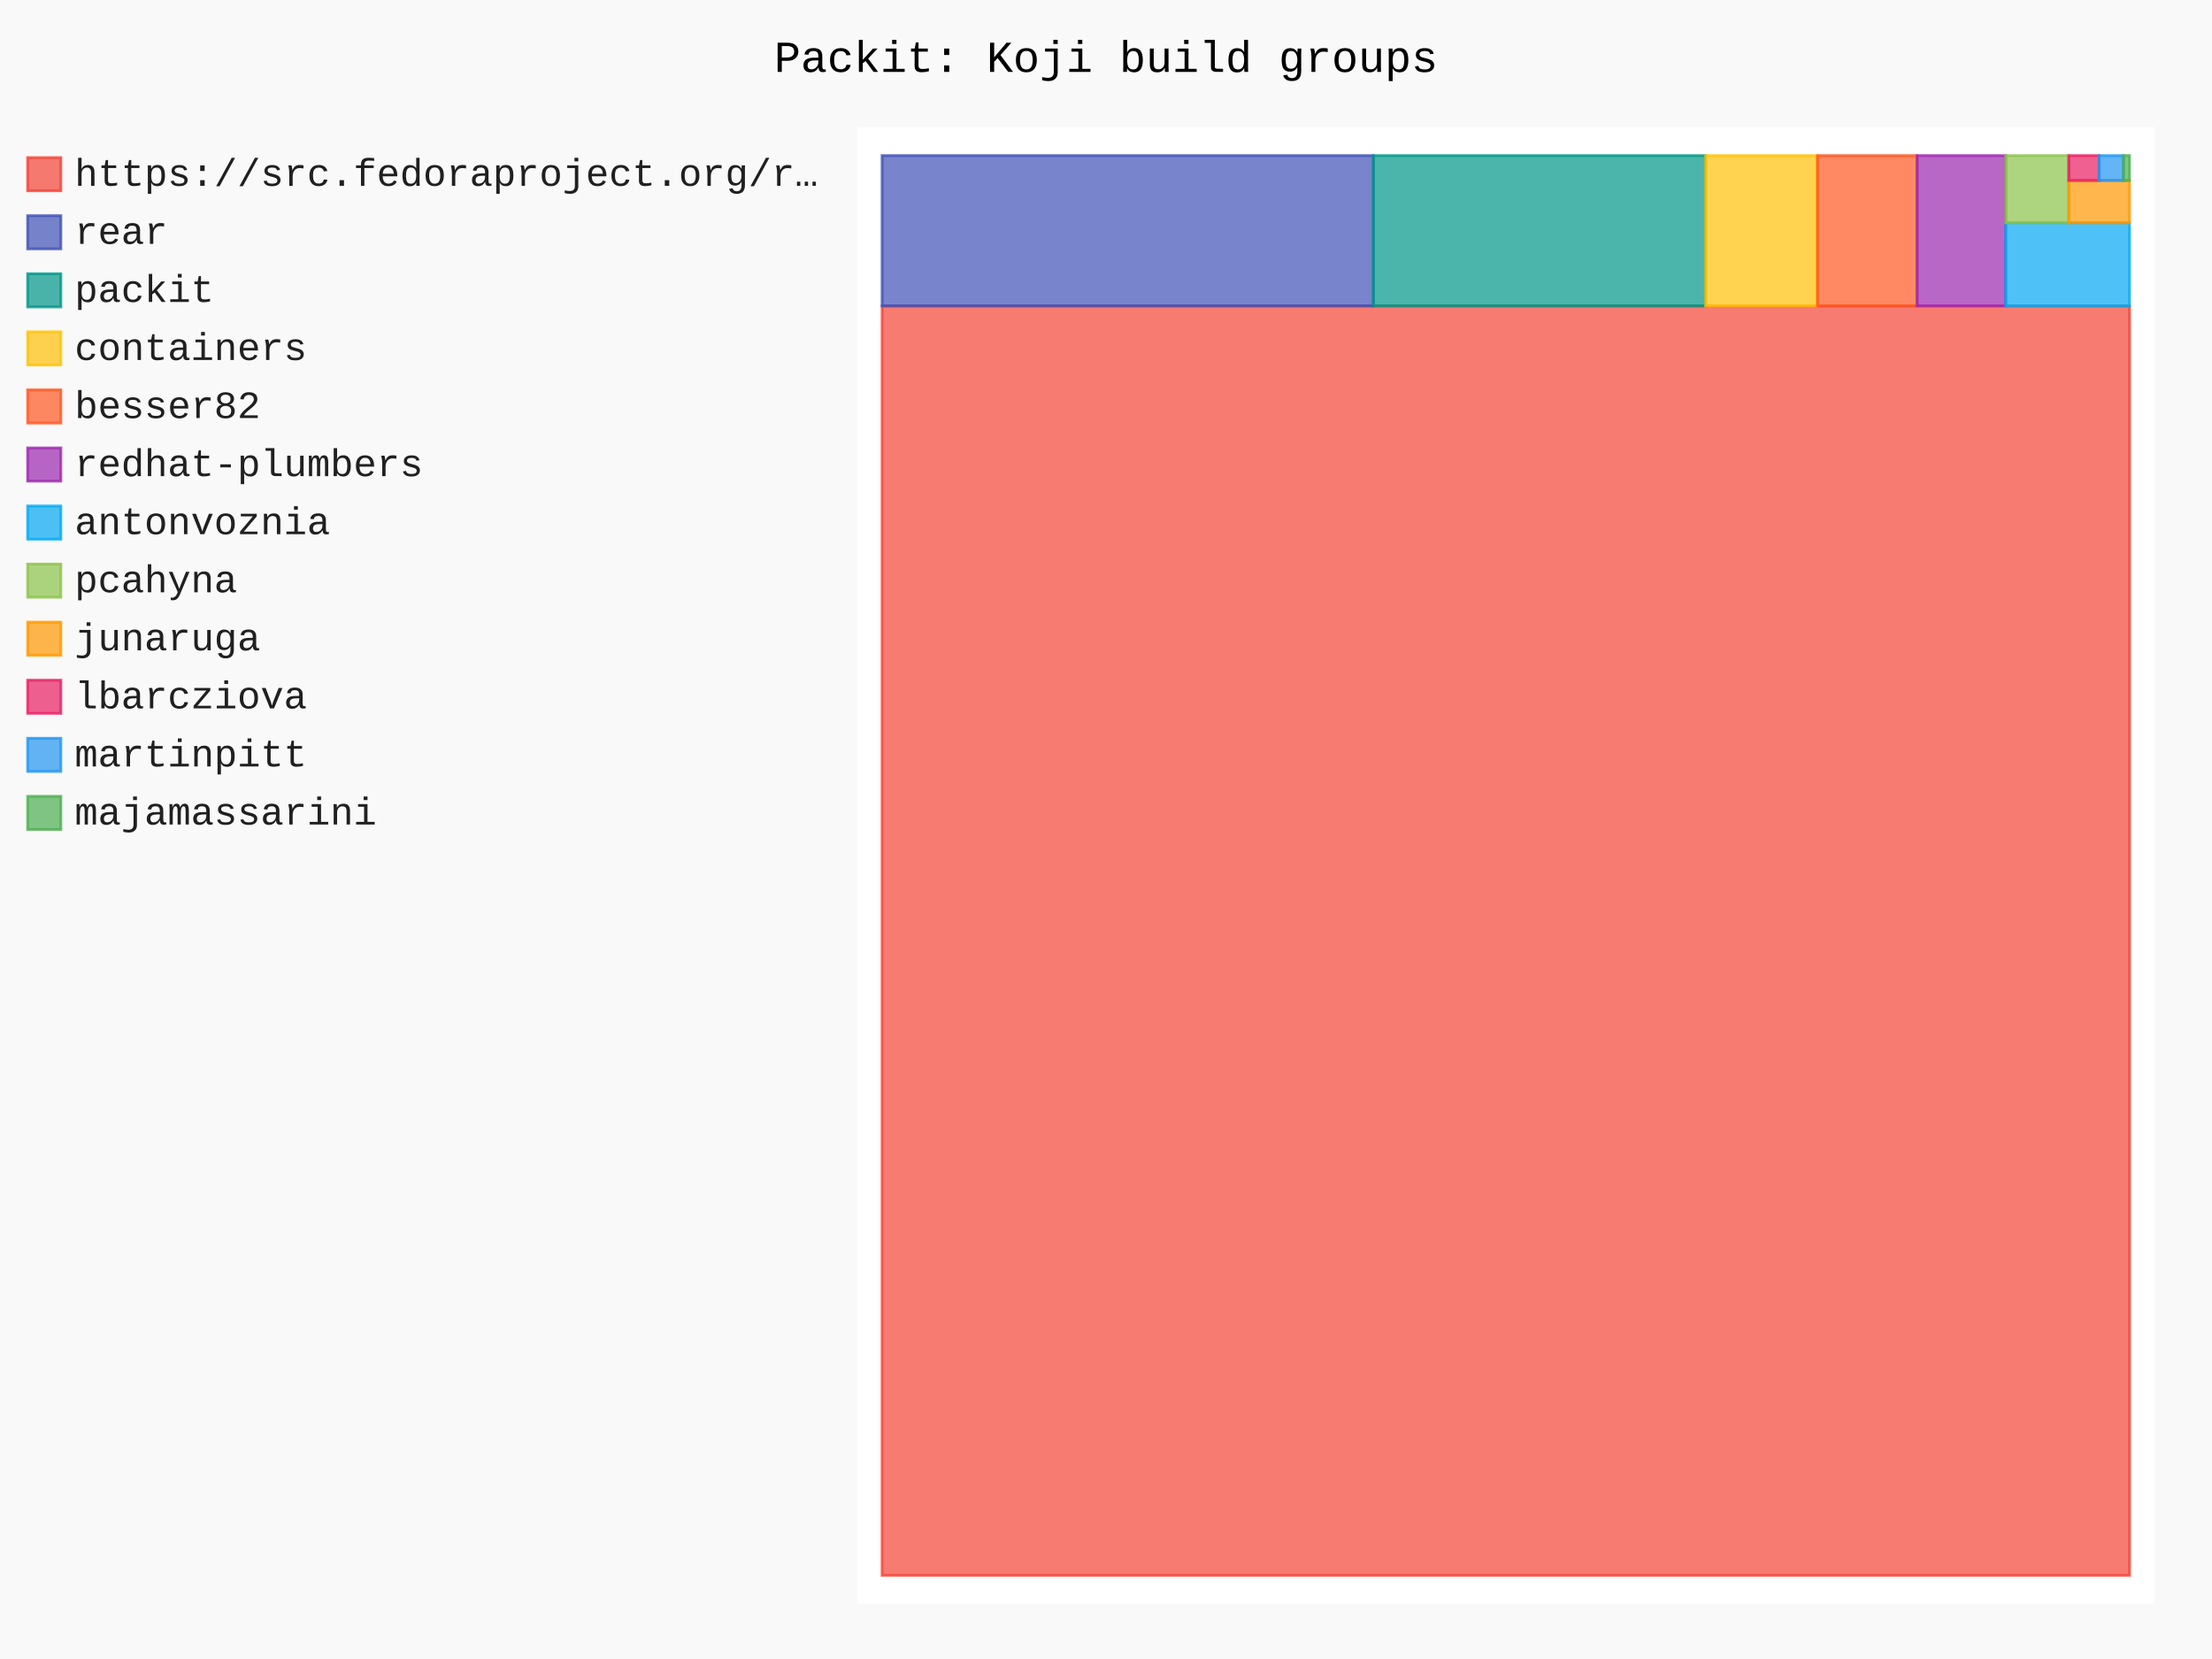
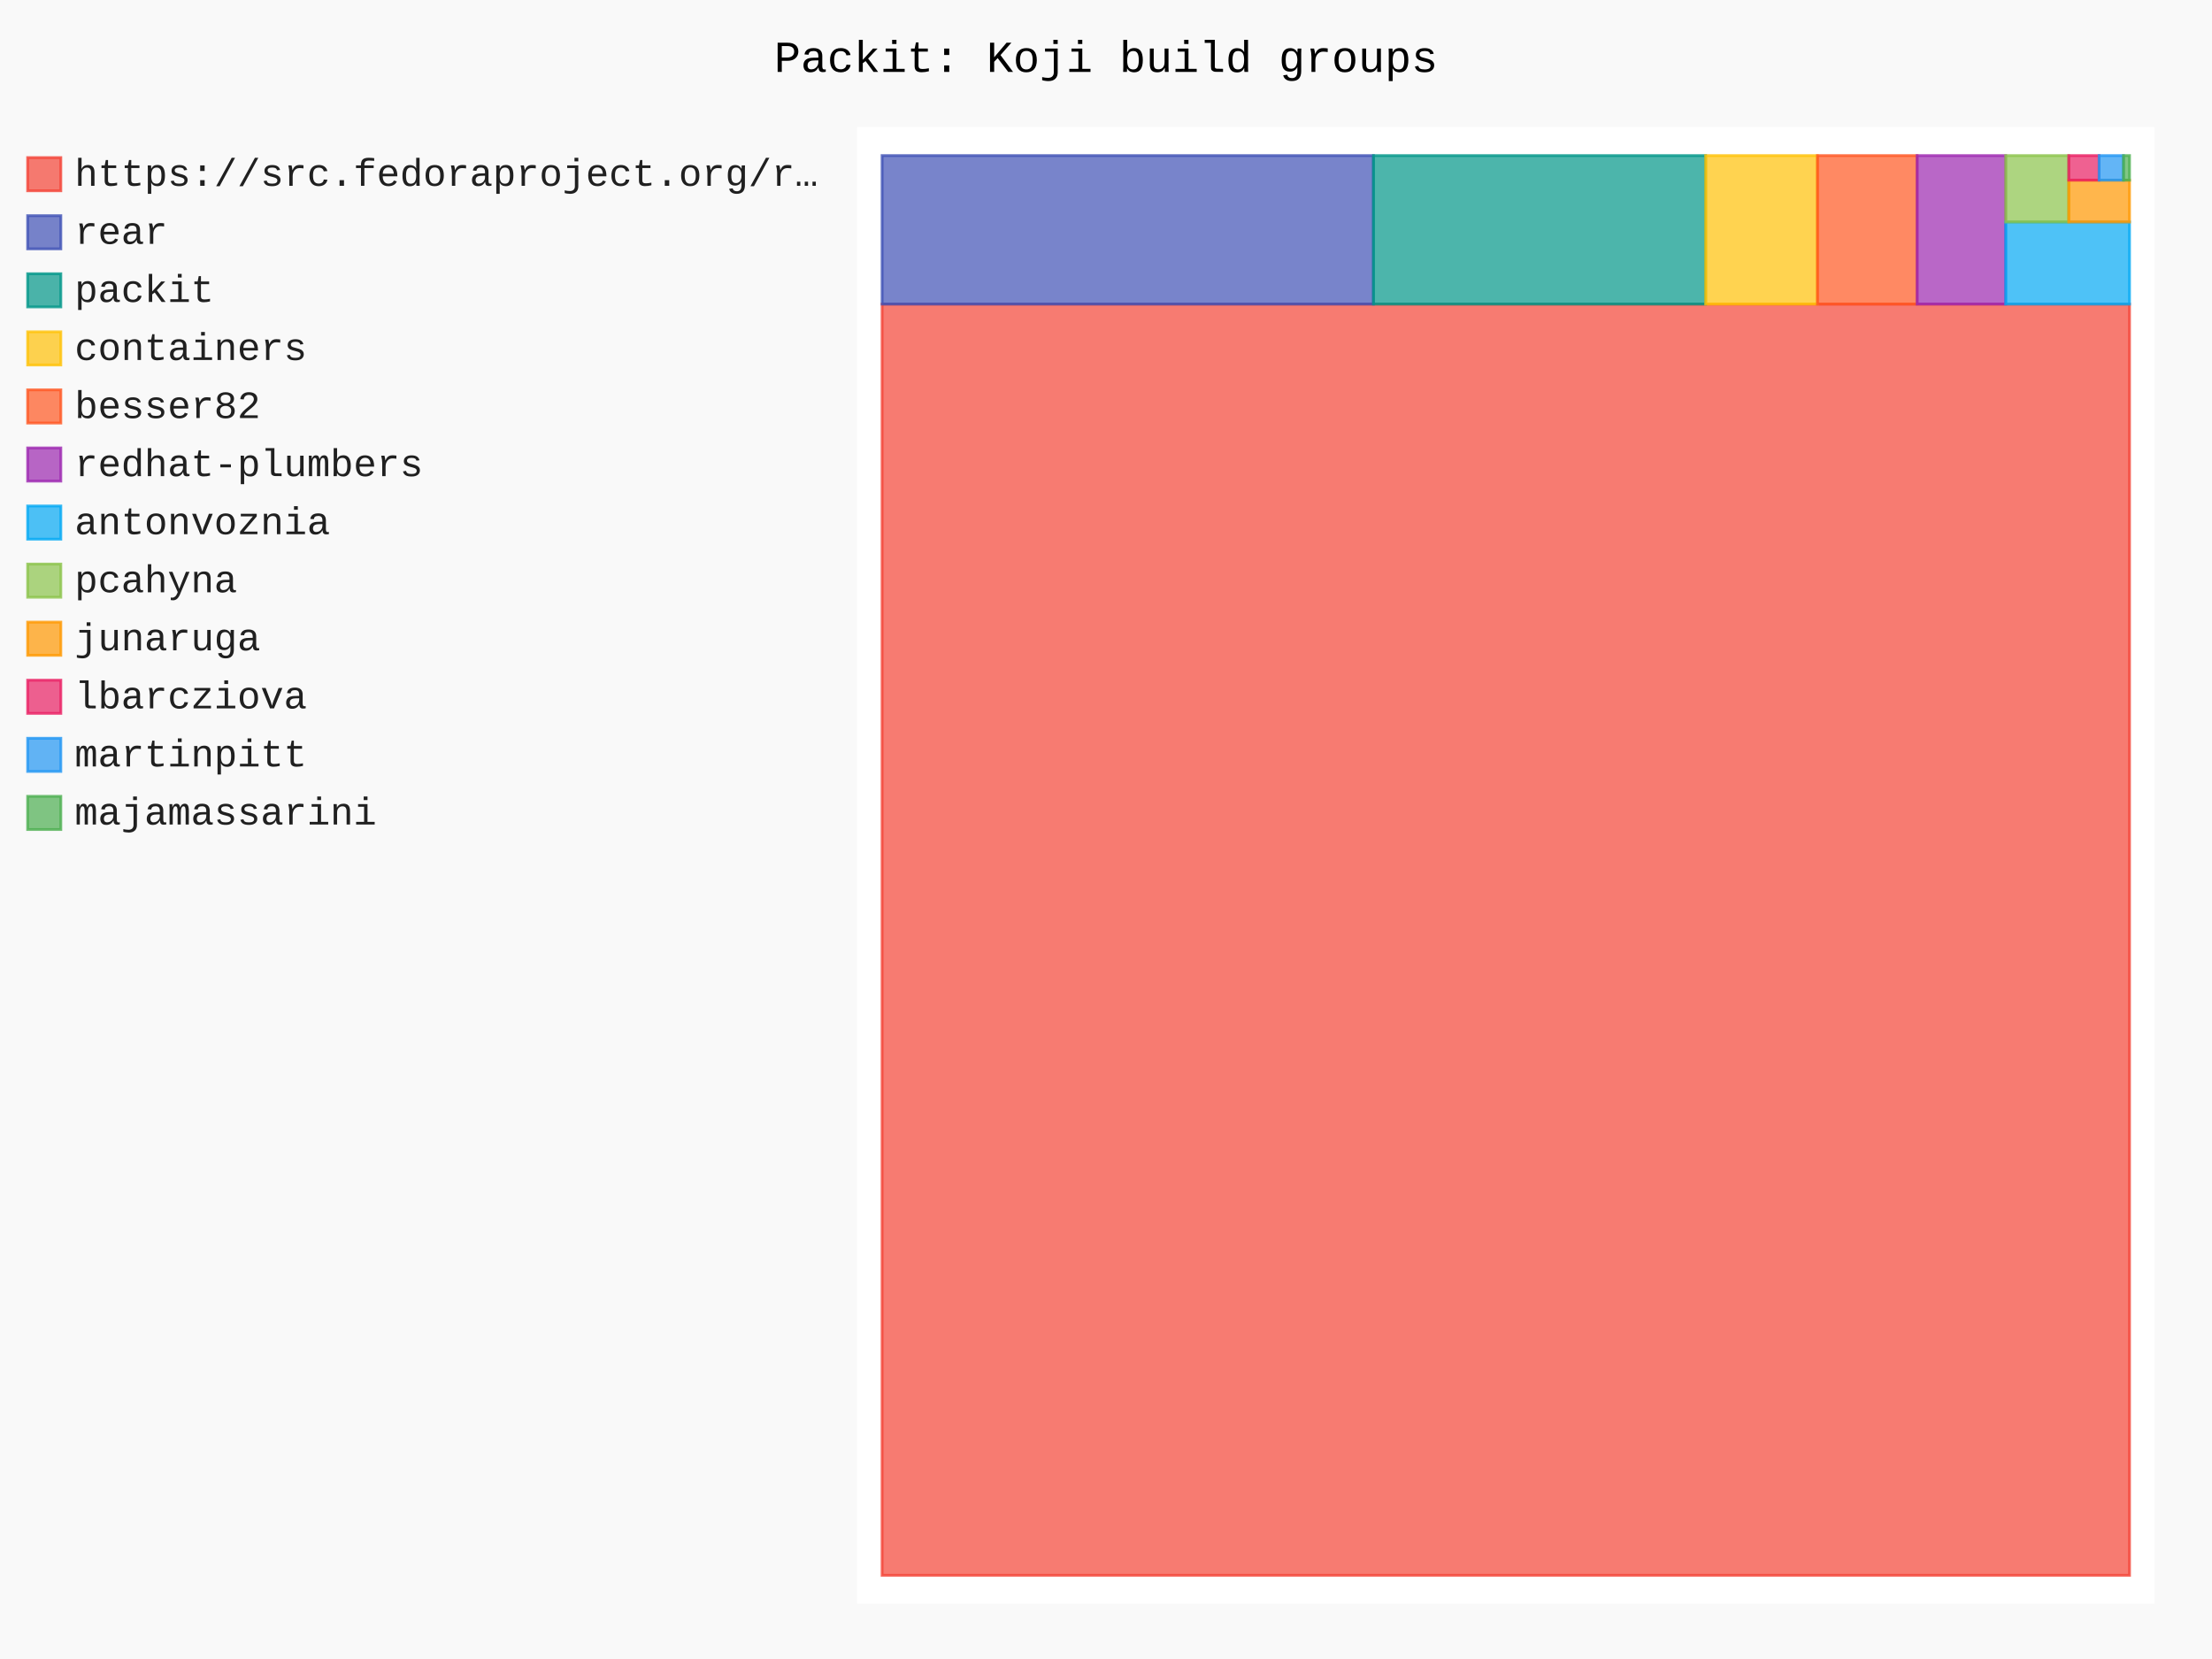
- <svg xmlns="http://www.w3.org/2000/svg" id="chart-2436d296-7800-40e6-a752-cf81193bd3b6" class="pygal-chart" viewBox="0 0 800 600">
+ <svg xmlns="http://www.w3.org/2000/svg" id="chart-e6bb200d-4d26-4505-abdc-ceafdf0d3c28" class="pygal-chart" viewBox="0 0 800 600">
  <defs>
-     <style type="text/css">#chart-2436d296-7800-40e6-a752-cf81193bd3b6{-webkit-user-select:none;-webkit-font-smoothing:antialiased;font-family:Consolas,"Liberation Mono",Menlo,Courier,monospace}#chart-2436d296-7800-40e6-a752-cf81193bd3b6 .title{font-family:Consolas,"Liberation Mono",Menlo,Courier,monospace;font-size:16px}#chart-2436d296-7800-40e6-a752-cf81193bd3b6 .legends .legend text{font-family:Consolas,"Liberation Mono",Menlo,Courier,monospace;font-size:14px}#chart-2436d296-7800-40e6-a752-cf81193bd3b6 .axis text{font-family:Consolas,"Liberation Mono",Menlo,Courier,monospace;font-size:10px}#chart-2436d296-7800-40e6-a752-cf81193bd3b6 .axis text.major{font-family:Consolas,"Liberation Mono",Menlo,Courier,monospace;font-size:10px}#chart-2436d296-7800-40e6-a752-cf81193bd3b6 .text-overlay text.value{font-family:Consolas,"Liberation Mono",Menlo,Courier,monospace;font-size:16px}#chart-2436d296-7800-40e6-a752-cf81193bd3b6 .text-overlay text.label{font-family:Consolas,"Liberation Mono",Menlo,Courier,monospace;font-size:10px}#chart-2436d296-7800-40e6-a752-cf81193bd3b6 .tooltip{font-family:Consolas,"Liberation Mono",Menlo,Courier,monospace;font-size:14px}#chart-2436d296-7800-40e6-a752-cf81193bd3b6 text.no_data{font-family:Consolas,"Liberation Mono",Menlo,Courier,monospace;font-size:64px}
- #chart-2436d296-7800-40e6-a752-cf81193bd3b6{background-color:rgba(249,249,249,1)}#chart-2436d296-7800-40e6-a752-cf81193bd3b6 path,#chart-2436d296-7800-40e6-a752-cf81193bd3b6 line,#chart-2436d296-7800-40e6-a752-cf81193bd3b6 rect,#chart-2436d296-7800-40e6-a752-cf81193bd3b6 circle{-webkit-transition:150ms;-moz-transition:150ms;transition:150ms}#chart-2436d296-7800-40e6-a752-cf81193bd3b6 .graph &gt; .background{fill:rgba(249,249,249,1)}#chart-2436d296-7800-40e6-a752-cf81193bd3b6 .plot &gt; .background{fill:rgba(255,255,255,1)}#chart-2436d296-7800-40e6-a752-cf81193bd3b6 .graph{fill:rgba(0,0,0,.87)}#chart-2436d296-7800-40e6-a752-cf81193bd3b6 text.no_data{fill:rgba(0,0,0,1)}#chart-2436d296-7800-40e6-a752-cf81193bd3b6 .title{fill:rgba(0,0,0,1)}#chart-2436d296-7800-40e6-a752-cf81193bd3b6 .legends .legend text{fill:rgba(0,0,0,.87)}#chart-2436d296-7800-40e6-a752-cf81193bd3b6 .legends .legend:hover text{fill:rgba(0,0,0,1)}#chart-2436d296-7800-40e6-a752-cf81193bd3b6 .axis .line{stroke:rgba(0,0,0,1)}#chart-2436d296-7800-40e6-a752-cf81193bd3b6 .axis .guide.line{stroke:rgba(0,0,0,.54)}#chart-2436d296-7800-40e6-a752-cf81193bd3b6 .axis .major.line{stroke:rgba(0,0,0,.87)}#chart-2436d296-7800-40e6-a752-cf81193bd3b6 .axis text.major{fill:rgba(0,0,0,1)}#chart-2436d296-7800-40e6-a752-cf81193bd3b6 .axis.y .guides:hover .guide.line,#chart-2436d296-7800-40e6-a752-cf81193bd3b6 .line-graph .axis.x .guides:hover .guide.line,#chart-2436d296-7800-40e6-a752-cf81193bd3b6 .stackedline-graph .axis.x .guides:hover .guide.line,#chart-2436d296-7800-40e6-a752-cf81193bd3b6 .xy-graph .axis.x .guides:hover .guide.line{stroke:rgba(0,0,0,1)}#chart-2436d296-7800-40e6-a752-cf81193bd3b6 .axis .guides:hover text{fill:rgba(0,0,0,1)}#chart-2436d296-7800-40e6-a752-cf81193bd3b6 .reactive{fill-opacity:.7;stroke-opacity:.8;stroke-width:1}#chart-2436d296-7800-40e6-a752-cf81193bd3b6 .ci{stroke:rgba(0,0,0,.87)}#chart-2436d296-7800-40e6-a752-cf81193bd3b6 .reactive.active,#chart-2436d296-7800-40e6-a752-cf81193bd3b6 .active .reactive{fill-opacity:.8;stroke-opacity:.9;stroke-width:4}#chart-2436d296-7800-40e6-a752-cf81193bd3b6 .ci .reactive.active{stroke-width:1.5}#chart-2436d296-7800-40e6-a752-cf81193bd3b6 .series text{fill:rgba(0,0,0,1)}#chart-2436d296-7800-40e6-a752-cf81193bd3b6 .tooltip rect{fill:rgba(255,255,255,1);stroke:rgba(0,0,0,1);-webkit-transition:opacity 150ms;-moz-transition:opacity 150ms;transition:opacity 150ms}#chart-2436d296-7800-40e6-a752-cf81193bd3b6 .tooltip .label{fill:rgba(0,0,0,.87)}#chart-2436d296-7800-40e6-a752-cf81193bd3b6 .tooltip .label{fill:rgba(0,0,0,.87)}#chart-2436d296-7800-40e6-a752-cf81193bd3b6 .tooltip .legend{font-size:.8em;fill:rgba(0,0,0,.54)}#chart-2436d296-7800-40e6-a752-cf81193bd3b6 .tooltip .x_label{font-size:.6em;fill:rgba(0,0,0,1)}#chart-2436d296-7800-40e6-a752-cf81193bd3b6 .tooltip .xlink{font-size:.5em;text-decoration:underline}#chart-2436d296-7800-40e6-a752-cf81193bd3b6 .tooltip .value{font-size:1.5em}#chart-2436d296-7800-40e6-a752-cf81193bd3b6 .bound{font-size:.5em}#chart-2436d296-7800-40e6-a752-cf81193bd3b6 .max-value{font-size:.75em;fill:rgba(0,0,0,.54)}#chart-2436d296-7800-40e6-a752-cf81193bd3b6 .map-element{fill:rgba(255,255,255,1);stroke:rgba(0,0,0,.54) !important}#chart-2436d296-7800-40e6-a752-cf81193bd3b6 .map-element .reactive{fill-opacity:inherit;stroke-opacity:inherit}#chart-2436d296-7800-40e6-a752-cf81193bd3b6 .color-0,#chart-2436d296-7800-40e6-a752-cf81193bd3b6 .color-0 a:visited{stroke:#F44336;fill:#F44336}#chart-2436d296-7800-40e6-a752-cf81193bd3b6 .color-1,#chart-2436d296-7800-40e6-a752-cf81193bd3b6 .color-1 a:visited{stroke:#3F51B5;fill:#3F51B5}#chart-2436d296-7800-40e6-a752-cf81193bd3b6 .color-2,#chart-2436d296-7800-40e6-a752-cf81193bd3b6 .color-2 a:visited{stroke:#009688;fill:#009688}#chart-2436d296-7800-40e6-a752-cf81193bd3b6 .color-3,#chart-2436d296-7800-40e6-a752-cf81193bd3b6 .color-3 a:visited{stroke:#FFC107;fill:#FFC107}#chart-2436d296-7800-40e6-a752-cf81193bd3b6 .color-4,#chart-2436d296-7800-40e6-a752-cf81193bd3b6 .color-4 a:visited{stroke:#FF5722;fill:#FF5722}#chart-2436d296-7800-40e6-a752-cf81193bd3b6 .color-5,#chart-2436d296-7800-40e6-a752-cf81193bd3b6 .color-5 a:visited{stroke:#9C27B0;fill:#9C27B0}#chart-2436d296-7800-40e6-a752-cf81193bd3b6 .color-6,#chart-2436d296-7800-40e6-a752-cf81193bd3b6 .color-6 a:visited{stroke:#03A9F4;fill:#03A9F4}#chart-2436d296-7800-40e6-a752-cf81193bd3b6 .color-7,#chart-2436d296-7800-40e6-a752-cf81193bd3b6 .color-7 a:visited{stroke:#8BC34A;fill:#8BC34A}#chart-2436d296-7800-40e6-a752-cf81193bd3b6 .color-8,#chart-2436d296-7800-40e6-a752-cf81193bd3b6 .color-8 a:visited{stroke:#FF9800;fill:#FF9800}#chart-2436d296-7800-40e6-a752-cf81193bd3b6 .color-9,#chart-2436d296-7800-40e6-a752-cf81193bd3b6 .color-9 a:visited{stroke:#E91E63;fill:#E91E63}#chart-2436d296-7800-40e6-a752-cf81193bd3b6 .color-10,#chart-2436d296-7800-40e6-a752-cf81193bd3b6 .color-10 a:visited{stroke:#2196F3;fill:#2196F3}#chart-2436d296-7800-40e6-a752-cf81193bd3b6 .color-11,#chart-2436d296-7800-40e6-a752-cf81193bd3b6 .color-11 a:visited{stroke:#4CAF50;fill:#4CAF50}#chart-2436d296-7800-40e6-a752-cf81193bd3b6 .text-overlay .color-0 text{fill:black}#chart-2436d296-7800-40e6-a752-cf81193bd3b6 .text-overlay .color-1 text{fill:black}#chart-2436d296-7800-40e6-a752-cf81193bd3b6 .text-overlay .color-2 text{fill:black}#chart-2436d296-7800-40e6-a752-cf81193bd3b6 .text-overlay .color-3 text{fill:black}#chart-2436d296-7800-40e6-a752-cf81193bd3b6 .text-overlay .color-4 text{fill:black}#chart-2436d296-7800-40e6-a752-cf81193bd3b6 .text-overlay .color-5 text{fill:black}#chart-2436d296-7800-40e6-a752-cf81193bd3b6 .text-overlay .color-6 text{fill:black}#chart-2436d296-7800-40e6-a752-cf81193bd3b6 .text-overlay .color-7 text{fill:black}#chart-2436d296-7800-40e6-a752-cf81193bd3b6 .text-overlay .color-8 text{fill:black}#chart-2436d296-7800-40e6-a752-cf81193bd3b6 .text-overlay .color-9 text{fill:black}#chart-2436d296-7800-40e6-a752-cf81193bd3b6 .text-overlay .color-10 text{fill:black}#chart-2436d296-7800-40e6-a752-cf81193bd3b6 .text-overlay .color-11 text{fill:black}
- #chart-2436d296-7800-40e6-a752-cf81193bd3b6 text.no_data{text-anchor:middle}#chart-2436d296-7800-40e6-a752-cf81193bd3b6 .guide.line{fill:none}#chart-2436d296-7800-40e6-a752-cf81193bd3b6 .centered{text-anchor:middle}#chart-2436d296-7800-40e6-a752-cf81193bd3b6 .title{text-anchor:middle}#chart-2436d296-7800-40e6-a752-cf81193bd3b6 .legends .legend text{fill-opacity:1}#chart-2436d296-7800-40e6-a752-cf81193bd3b6 .axis.x text{text-anchor:middle}#chart-2436d296-7800-40e6-a752-cf81193bd3b6 .axis.x:not(.web) text[transform]{text-anchor:start}#chart-2436d296-7800-40e6-a752-cf81193bd3b6 .axis.x:not(.web) text[transform].backwards{text-anchor:end}#chart-2436d296-7800-40e6-a752-cf81193bd3b6 .axis.y text{text-anchor:end}#chart-2436d296-7800-40e6-a752-cf81193bd3b6 .axis.y text[transform].backwards{text-anchor:start}#chart-2436d296-7800-40e6-a752-cf81193bd3b6 .axis.y2 text{text-anchor:start}#chart-2436d296-7800-40e6-a752-cf81193bd3b6 .axis.y2 text[transform].backwards{text-anchor:end}#chart-2436d296-7800-40e6-a752-cf81193bd3b6 .axis .guide.line{stroke-dasharray:4,4;stroke:black}#chart-2436d296-7800-40e6-a752-cf81193bd3b6 .axis .major.guide.line{stroke-dasharray:6,6;stroke:black}#chart-2436d296-7800-40e6-a752-cf81193bd3b6 .horizontal .axis.y .guide.line,#chart-2436d296-7800-40e6-a752-cf81193bd3b6 .horizontal .axis.y2 .guide.line,#chart-2436d296-7800-40e6-a752-cf81193bd3b6 .vertical .axis.x .guide.line{opacity:0}#chart-2436d296-7800-40e6-a752-cf81193bd3b6 .horizontal .axis.always_show .guide.line,#chart-2436d296-7800-40e6-a752-cf81193bd3b6 .vertical .axis.always_show .guide.line{opacity:1 !important}#chart-2436d296-7800-40e6-a752-cf81193bd3b6 .axis.y .guides:hover .guide.line,#chart-2436d296-7800-40e6-a752-cf81193bd3b6 .axis.y2 .guides:hover .guide.line,#chart-2436d296-7800-40e6-a752-cf81193bd3b6 .axis.x .guides:hover .guide.line{opacity:1}#chart-2436d296-7800-40e6-a752-cf81193bd3b6 .axis .guides:hover text{opacity:1}#chart-2436d296-7800-40e6-a752-cf81193bd3b6 .nofill{fill:none}#chart-2436d296-7800-40e6-a752-cf81193bd3b6 .subtle-fill{fill-opacity:.2}#chart-2436d296-7800-40e6-a752-cf81193bd3b6 .dot{stroke-width:1px;fill-opacity:1;stroke-opacity:1}#chart-2436d296-7800-40e6-a752-cf81193bd3b6 .dot.active{stroke-width:5px}#chart-2436d296-7800-40e6-a752-cf81193bd3b6 .dot.negative{fill:transparent}#chart-2436d296-7800-40e6-a752-cf81193bd3b6 text,#chart-2436d296-7800-40e6-a752-cf81193bd3b6 tspan{stroke:none !important}#chart-2436d296-7800-40e6-a752-cf81193bd3b6 .series text.active{opacity:1}#chart-2436d296-7800-40e6-a752-cf81193bd3b6 .tooltip rect{fill-opacity:.95;stroke-width:.5}#chart-2436d296-7800-40e6-a752-cf81193bd3b6 .tooltip text{fill-opacity:1}#chart-2436d296-7800-40e6-a752-cf81193bd3b6 .showable{visibility:hidden}#chart-2436d296-7800-40e6-a752-cf81193bd3b6 .showable.shown{visibility:visible}#chart-2436d296-7800-40e6-a752-cf81193bd3b6 .gauge-background{fill:rgba(229,229,229,1);stroke:none}#chart-2436d296-7800-40e6-a752-cf81193bd3b6 .bg-lines{stroke:rgba(249,249,249,1);stroke-width:2px}</style>
+     <style type="text/css">#chart-e6bb200d-4d26-4505-abdc-ceafdf0d3c28{-webkit-user-select:none;-webkit-font-smoothing:antialiased;font-family:Consolas,"Liberation Mono",Menlo,Courier,monospace}#chart-e6bb200d-4d26-4505-abdc-ceafdf0d3c28 .title{font-family:Consolas,"Liberation Mono",Menlo,Courier,monospace;font-size:16px}#chart-e6bb200d-4d26-4505-abdc-ceafdf0d3c28 .legends .legend text{font-family:Consolas,"Liberation Mono",Menlo,Courier,monospace;font-size:14px}#chart-e6bb200d-4d26-4505-abdc-ceafdf0d3c28 .axis text{font-family:Consolas,"Liberation Mono",Menlo,Courier,monospace;font-size:10px}#chart-e6bb200d-4d26-4505-abdc-ceafdf0d3c28 .axis text.major{font-family:Consolas,"Liberation Mono",Menlo,Courier,monospace;font-size:10px}#chart-e6bb200d-4d26-4505-abdc-ceafdf0d3c28 .text-overlay text.value{font-family:Consolas,"Liberation Mono",Menlo,Courier,monospace;font-size:16px}#chart-e6bb200d-4d26-4505-abdc-ceafdf0d3c28 .text-overlay text.label{font-family:Consolas,"Liberation Mono",Menlo,Courier,monospace;font-size:10px}#chart-e6bb200d-4d26-4505-abdc-ceafdf0d3c28 .tooltip{font-family:Consolas,"Liberation Mono",Menlo,Courier,monospace;font-size:14px}#chart-e6bb200d-4d26-4505-abdc-ceafdf0d3c28 text.no_data{font-family:Consolas,"Liberation Mono",Menlo,Courier,monospace;font-size:64px}
+ #chart-e6bb200d-4d26-4505-abdc-ceafdf0d3c28{background-color:rgba(249,249,249,1)}#chart-e6bb200d-4d26-4505-abdc-ceafdf0d3c28 path,#chart-e6bb200d-4d26-4505-abdc-ceafdf0d3c28 line,#chart-e6bb200d-4d26-4505-abdc-ceafdf0d3c28 rect,#chart-e6bb200d-4d26-4505-abdc-ceafdf0d3c28 circle{-webkit-transition:150ms;-moz-transition:150ms;transition:150ms}#chart-e6bb200d-4d26-4505-abdc-ceafdf0d3c28 .graph &gt; .background{fill:rgba(249,249,249,1)}#chart-e6bb200d-4d26-4505-abdc-ceafdf0d3c28 .plot &gt; .background{fill:rgba(255,255,255,1)}#chart-e6bb200d-4d26-4505-abdc-ceafdf0d3c28 .graph{fill:rgba(0,0,0,.87)}#chart-e6bb200d-4d26-4505-abdc-ceafdf0d3c28 text.no_data{fill:rgba(0,0,0,1)}#chart-e6bb200d-4d26-4505-abdc-ceafdf0d3c28 .title{fill:rgba(0,0,0,1)}#chart-e6bb200d-4d26-4505-abdc-ceafdf0d3c28 .legends .legend text{fill:rgba(0,0,0,.87)}#chart-e6bb200d-4d26-4505-abdc-ceafdf0d3c28 .legends .legend:hover text{fill:rgba(0,0,0,1)}#chart-e6bb200d-4d26-4505-abdc-ceafdf0d3c28 .axis .line{stroke:rgba(0,0,0,1)}#chart-e6bb200d-4d26-4505-abdc-ceafdf0d3c28 .axis .guide.line{stroke:rgba(0,0,0,.54)}#chart-e6bb200d-4d26-4505-abdc-ceafdf0d3c28 .axis .major.line{stroke:rgba(0,0,0,.87)}#chart-e6bb200d-4d26-4505-abdc-ceafdf0d3c28 .axis text.major{fill:rgba(0,0,0,1)}#chart-e6bb200d-4d26-4505-abdc-ceafdf0d3c28 .axis.y .guides:hover .guide.line,#chart-e6bb200d-4d26-4505-abdc-ceafdf0d3c28 .line-graph .axis.x .guides:hover .guide.line,#chart-e6bb200d-4d26-4505-abdc-ceafdf0d3c28 .stackedline-graph .axis.x .guides:hover .guide.line,#chart-e6bb200d-4d26-4505-abdc-ceafdf0d3c28 .xy-graph .axis.x .guides:hover .guide.line{stroke:rgba(0,0,0,1)}#chart-e6bb200d-4d26-4505-abdc-ceafdf0d3c28 .axis .guides:hover text{fill:rgba(0,0,0,1)}#chart-e6bb200d-4d26-4505-abdc-ceafdf0d3c28 .reactive{fill-opacity:.7;stroke-opacity:.8;stroke-width:1}#chart-e6bb200d-4d26-4505-abdc-ceafdf0d3c28 .ci{stroke:rgba(0,0,0,.87)}#chart-e6bb200d-4d26-4505-abdc-ceafdf0d3c28 .reactive.active,#chart-e6bb200d-4d26-4505-abdc-ceafdf0d3c28 .active .reactive{fill-opacity:.8;stroke-opacity:.9;stroke-width:4}#chart-e6bb200d-4d26-4505-abdc-ceafdf0d3c28 .ci .reactive.active{stroke-width:1.5}#chart-e6bb200d-4d26-4505-abdc-ceafdf0d3c28 .series text{fill:rgba(0,0,0,1)}#chart-e6bb200d-4d26-4505-abdc-ceafdf0d3c28 .tooltip rect{fill:rgba(255,255,255,1);stroke:rgba(0,0,0,1);-webkit-transition:opacity 150ms;-moz-transition:opacity 150ms;transition:opacity 150ms}#chart-e6bb200d-4d26-4505-abdc-ceafdf0d3c28 .tooltip .label{fill:rgba(0,0,0,.87)}#chart-e6bb200d-4d26-4505-abdc-ceafdf0d3c28 .tooltip .label{fill:rgba(0,0,0,.87)}#chart-e6bb200d-4d26-4505-abdc-ceafdf0d3c28 .tooltip .legend{font-size:.8em;fill:rgba(0,0,0,.54)}#chart-e6bb200d-4d26-4505-abdc-ceafdf0d3c28 .tooltip .x_label{font-size:.6em;fill:rgba(0,0,0,1)}#chart-e6bb200d-4d26-4505-abdc-ceafdf0d3c28 .tooltip .xlink{font-size:.5em;text-decoration:underline}#chart-e6bb200d-4d26-4505-abdc-ceafdf0d3c28 .tooltip .value{font-size:1.5em}#chart-e6bb200d-4d26-4505-abdc-ceafdf0d3c28 .bound{font-size:.5em}#chart-e6bb200d-4d26-4505-abdc-ceafdf0d3c28 .max-value{font-size:.75em;fill:rgba(0,0,0,.54)}#chart-e6bb200d-4d26-4505-abdc-ceafdf0d3c28 .map-element{fill:rgba(255,255,255,1);stroke:rgba(0,0,0,.54) !important}#chart-e6bb200d-4d26-4505-abdc-ceafdf0d3c28 .map-element .reactive{fill-opacity:inherit;stroke-opacity:inherit}#chart-e6bb200d-4d26-4505-abdc-ceafdf0d3c28 .color-0,#chart-e6bb200d-4d26-4505-abdc-ceafdf0d3c28 .color-0 a:visited{stroke:#F44336;fill:#F44336}#chart-e6bb200d-4d26-4505-abdc-ceafdf0d3c28 .color-1,#chart-e6bb200d-4d26-4505-abdc-ceafdf0d3c28 .color-1 a:visited{stroke:#3F51B5;fill:#3F51B5}#chart-e6bb200d-4d26-4505-abdc-ceafdf0d3c28 .color-2,#chart-e6bb200d-4d26-4505-abdc-ceafdf0d3c28 .color-2 a:visited{stroke:#009688;fill:#009688}#chart-e6bb200d-4d26-4505-abdc-ceafdf0d3c28 .color-3,#chart-e6bb200d-4d26-4505-abdc-ceafdf0d3c28 .color-3 a:visited{stroke:#FFC107;fill:#FFC107}#chart-e6bb200d-4d26-4505-abdc-ceafdf0d3c28 .color-4,#chart-e6bb200d-4d26-4505-abdc-ceafdf0d3c28 .color-4 a:visited{stroke:#FF5722;fill:#FF5722}#chart-e6bb200d-4d26-4505-abdc-ceafdf0d3c28 .color-5,#chart-e6bb200d-4d26-4505-abdc-ceafdf0d3c28 .color-5 a:visited{stroke:#9C27B0;fill:#9C27B0}#chart-e6bb200d-4d26-4505-abdc-ceafdf0d3c28 .color-6,#chart-e6bb200d-4d26-4505-abdc-ceafdf0d3c28 .color-6 a:visited{stroke:#03A9F4;fill:#03A9F4}#chart-e6bb200d-4d26-4505-abdc-ceafdf0d3c28 .color-7,#chart-e6bb200d-4d26-4505-abdc-ceafdf0d3c28 .color-7 a:visited{stroke:#8BC34A;fill:#8BC34A}#chart-e6bb200d-4d26-4505-abdc-ceafdf0d3c28 .color-8,#chart-e6bb200d-4d26-4505-abdc-ceafdf0d3c28 .color-8 a:visited{stroke:#FF9800;fill:#FF9800}#chart-e6bb200d-4d26-4505-abdc-ceafdf0d3c28 .color-9,#chart-e6bb200d-4d26-4505-abdc-ceafdf0d3c28 .color-9 a:visited{stroke:#E91E63;fill:#E91E63}#chart-e6bb200d-4d26-4505-abdc-ceafdf0d3c28 .color-10,#chart-e6bb200d-4d26-4505-abdc-ceafdf0d3c28 .color-10 a:visited{stroke:#2196F3;fill:#2196F3}#chart-e6bb200d-4d26-4505-abdc-ceafdf0d3c28 .color-11,#chart-e6bb200d-4d26-4505-abdc-ceafdf0d3c28 .color-11 a:visited{stroke:#4CAF50;fill:#4CAF50}#chart-e6bb200d-4d26-4505-abdc-ceafdf0d3c28 .text-overlay .color-0 text{fill:black}#chart-e6bb200d-4d26-4505-abdc-ceafdf0d3c28 .text-overlay .color-1 text{fill:black}#chart-e6bb200d-4d26-4505-abdc-ceafdf0d3c28 .text-overlay .color-2 text{fill:black}#chart-e6bb200d-4d26-4505-abdc-ceafdf0d3c28 .text-overlay .color-3 text{fill:black}#chart-e6bb200d-4d26-4505-abdc-ceafdf0d3c28 .text-overlay .color-4 text{fill:black}#chart-e6bb200d-4d26-4505-abdc-ceafdf0d3c28 .text-overlay .color-5 text{fill:black}#chart-e6bb200d-4d26-4505-abdc-ceafdf0d3c28 .text-overlay .color-6 text{fill:black}#chart-e6bb200d-4d26-4505-abdc-ceafdf0d3c28 .text-overlay .color-7 text{fill:black}#chart-e6bb200d-4d26-4505-abdc-ceafdf0d3c28 .text-overlay .color-8 text{fill:black}#chart-e6bb200d-4d26-4505-abdc-ceafdf0d3c28 .text-overlay .color-9 text{fill:black}#chart-e6bb200d-4d26-4505-abdc-ceafdf0d3c28 .text-overlay .color-10 text{fill:black}#chart-e6bb200d-4d26-4505-abdc-ceafdf0d3c28 .text-overlay .color-11 text{fill:black}
+ #chart-e6bb200d-4d26-4505-abdc-ceafdf0d3c28 text.no_data{text-anchor:middle}#chart-e6bb200d-4d26-4505-abdc-ceafdf0d3c28 .guide.line{fill:none}#chart-e6bb200d-4d26-4505-abdc-ceafdf0d3c28 .centered{text-anchor:middle}#chart-e6bb200d-4d26-4505-abdc-ceafdf0d3c28 .title{text-anchor:middle}#chart-e6bb200d-4d26-4505-abdc-ceafdf0d3c28 .legends .legend text{fill-opacity:1}#chart-e6bb200d-4d26-4505-abdc-ceafdf0d3c28 .axis.x text{text-anchor:middle}#chart-e6bb200d-4d26-4505-abdc-ceafdf0d3c28 .axis.x:not(.web) text[transform]{text-anchor:start}#chart-e6bb200d-4d26-4505-abdc-ceafdf0d3c28 .axis.x:not(.web) text[transform].backwards{text-anchor:end}#chart-e6bb200d-4d26-4505-abdc-ceafdf0d3c28 .axis.y text{text-anchor:end}#chart-e6bb200d-4d26-4505-abdc-ceafdf0d3c28 .axis.y text[transform].backwards{text-anchor:start}#chart-e6bb200d-4d26-4505-abdc-ceafdf0d3c28 .axis.y2 text{text-anchor:start}#chart-e6bb200d-4d26-4505-abdc-ceafdf0d3c28 .axis.y2 text[transform].backwards{text-anchor:end}#chart-e6bb200d-4d26-4505-abdc-ceafdf0d3c28 .axis .guide.line{stroke-dasharray:4,4;stroke:black}#chart-e6bb200d-4d26-4505-abdc-ceafdf0d3c28 .axis .major.guide.line{stroke-dasharray:6,6;stroke:black}#chart-e6bb200d-4d26-4505-abdc-ceafdf0d3c28 .horizontal .axis.y .guide.line,#chart-e6bb200d-4d26-4505-abdc-ceafdf0d3c28 .horizontal .axis.y2 .guide.line,#chart-e6bb200d-4d26-4505-abdc-ceafdf0d3c28 .vertical .axis.x .guide.line{opacity:0}#chart-e6bb200d-4d26-4505-abdc-ceafdf0d3c28 .horizontal .axis.always_show .guide.line,#chart-e6bb200d-4d26-4505-abdc-ceafdf0d3c28 .vertical .axis.always_show .guide.line{opacity:1 !important}#chart-e6bb200d-4d26-4505-abdc-ceafdf0d3c28 .axis.y .guides:hover .guide.line,#chart-e6bb200d-4d26-4505-abdc-ceafdf0d3c28 .axis.y2 .guides:hover .guide.line,#chart-e6bb200d-4d26-4505-abdc-ceafdf0d3c28 .axis.x .guides:hover .guide.line{opacity:1}#chart-e6bb200d-4d26-4505-abdc-ceafdf0d3c28 .axis .guides:hover text{opacity:1}#chart-e6bb200d-4d26-4505-abdc-ceafdf0d3c28 .nofill{fill:none}#chart-e6bb200d-4d26-4505-abdc-ceafdf0d3c28 .subtle-fill{fill-opacity:.2}#chart-e6bb200d-4d26-4505-abdc-ceafdf0d3c28 .dot{stroke-width:1px;fill-opacity:1;stroke-opacity:1}#chart-e6bb200d-4d26-4505-abdc-ceafdf0d3c28 .dot.active{stroke-width:5px}#chart-e6bb200d-4d26-4505-abdc-ceafdf0d3c28 .dot.negative{fill:transparent}#chart-e6bb200d-4d26-4505-abdc-ceafdf0d3c28 text,#chart-e6bb200d-4d26-4505-abdc-ceafdf0d3c28 tspan{stroke:none !important}#chart-e6bb200d-4d26-4505-abdc-ceafdf0d3c28 .series text.active{opacity:1}#chart-e6bb200d-4d26-4505-abdc-ceafdf0d3c28 .tooltip rect{fill-opacity:.95;stroke-width:.5}#chart-e6bb200d-4d26-4505-abdc-ceafdf0d3c28 .tooltip text{fill-opacity:1}#chart-e6bb200d-4d26-4505-abdc-ceafdf0d3c28 .showable{visibility:hidden}#chart-e6bb200d-4d26-4505-abdc-ceafdf0d3c28 .showable.shown{visibility:visible}#chart-e6bb200d-4d26-4505-abdc-ceafdf0d3c28 .gauge-background{fill:rgba(229,229,229,1);stroke:none}#chart-e6bb200d-4d26-4505-abdc-ceafdf0d3c28 .bg-lines{stroke:rgba(249,249,249,1);stroke-width:2px}</style>
  </defs>
  <g class="graph treemap-graph vertical">
    <rect x="0" y="0" width="800" height="600" class="background" />
    <g transform="translate(310, 46)" class="plot">
      <rect x="0" y="0" width="469.2" height="534" class="background" />
      <g class="series serie-0 color-0">
        <g class="rects">
          <g class="rect">
-             <rect x="9.023" y="64.648" width="451.154" height="459.083" class="rect reactive tooltip-trigger" />
+             <rect x="9.023" y="63.982" width="451.154" height="459.748" class="rect reactive tooltip-trigger" />
          </g>
        </g>
      </g>
      <g class="series serie-1 color-1">
        <g class="rects">
          <g class="rect">
-             <rect x="9.023" y="10.269" width="177.694" height="54.379" class="rect reactive tooltip-trigger" />
+             <rect x="9.023" y="10.269" width="177.694" height="53.713" class="rect reactive tooltip-trigger" />
          </g>
        </g>
      </g>
      <g class="series serie-2 color-2">
        <g class="rects">
          <g class="rect">
-             <rect x="186.717" y="10.269" width="120.162" height="54.379" class="rect reactive tooltip-trigger" />
+             <rect x="186.717" y="10.269" width="120.162" height="53.713" class="rect reactive tooltip-trigger" />
          </g>
        </g>
      </g>
      <g class="series serie-3 color-3">
        <g class="rects">
          <g class="rect">
-             <rect x="306.879" y="10.269" width="40.418" height="54.379" class="rect reactive tooltip-trigger" />
+             <rect x="306.879" y="10.269" width="40.418" height="53.713" class="rect reactive tooltip-trigger" />
          </g>
        </g>
      </g>
      <g class="series serie-4 color-4">
        <g class="rects">
          <g class="rect">
-             <rect x="347.297" y="10.269" width="36.049" height="54.379" class="rect reactive tooltip-trigger" />
+             <rect x="347.297" y="10.269" width="36.049" height="53.713" class="rect reactive tooltip-trigger" />
          </g>
        </g>
      </g>
      <g class="series serie-5 color-5">
        <g class="rects">
          <g class="rect">
-             <rect x="383.346" y="10.269" width="32.043" height="54.379" class="rect reactive tooltip-trigger" />
+             <rect x="383.346" y="10.269" width="32.043" height="53.713" class="rect reactive tooltip-trigger" />
          </g>
        </g>
      </g>
      <g class="series serie-6 color-6">
        <g class="rects">
          <g class="rect">
-             <rect x="415.389" y="34.585" width="44.788" height="30.063" class="rect reactive tooltip-trigger" />
+             <rect x="415.389" y="34.287" width="44.788" height="29.695" class="rect reactive tooltip-trigger" />
          </g>
        </g>
      </g>
      <g class="series serie-7 color-7">
        <g class="rects">
          <g class="rect">
-             <rect x="415.389" y="10.269" width="22.801" height="24.316" class="rect reactive tooltip-trigger" />
+             <rect x="415.389" y="10.269" width="22.801" height="24.018" class="rect reactive tooltip-trigger" />
          </g>
        </g>
      </g>
      <g class="series serie-8 color-8">
        <g class="rects">
          <g class="rect">
-             <rect x="438.19" y="19.275" width="21.987" height="15.31" class="rect reactive tooltip-trigger" />
+             <rect x="438.19" y="19.165" width="21.987" height="15.122" class="rect reactive tooltip-trigger" />
          </g>
        </g>
      </g>
      <g class="series serie-9 color-9">
        <g class="rects">
          <g class="rect">
-             <rect x="438.19" y="10.269" width="10.993" height="9.006" class="rect reactive tooltip-trigger" />
+             <rect x="438.19" y="10.269" width="10.993" height="8.896" class="rect reactive tooltip-trigger" />
          </g>
        </g>
      </g>
      <g class="series serie-10 color-10">
        <g class="rects">
          <g class="rect">
-             <rect x="449.184" y="10.269" width="8.795" height="9.006" class="rect reactive tooltip-trigger" />
+             <rect x="449.184" y="10.269" width="8.795" height="8.896" class="rect reactive tooltip-trigger" />
          </g>
        </g>
      </g>
      <g class="series serie-11 color-11">
        <g class="rects">
          <g class="rect">
-             <rect x="457.978" y="10.269" width="2.199" height="9.006" class="rect reactive tooltip-trigger" />
+             <rect x="457.978" y="10.269" width="2.199" height="8.896" class="rect reactive tooltip-trigger" />
          </g>
        </g>
      </g>
    </g>
    <g class="titles">
      <text x="400.0" y="26" class="title plot_title">Packit: Koji build groups</text>
    </g>
    <g transform="translate(310, 46)" class="plot overlay">
      <g class="series serie-0 color-0" />
      <g class="series serie-1 color-1" />
      <g class="series serie-2 color-2" />
      <g class="series serie-3 color-3" />
      <g class="series serie-4 color-4" />
      <g class="series serie-5 color-5" />
      <g class="series serie-6 color-6" />
      <g class="series serie-7 color-7" />
      <g class="series serie-8 color-8" />
      <g class="series serie-9 color-9" />
      <g class="series serie-10 color-10" />
      <g class="series serie-11 color-11" />
    </g>
    <g transform="translate(310, 46)" class="plot text-overlay">
      <g class="series serie-0 color-0" />
      <g class="series serie-1 color-1" />
      <g class="series serie-2 color-2" />
      <g class="series serie-3 color-3" />
      <g class="series serie-4 color-4" />
      <g class="series serie-5 color-5" />
      <g class="series serie-6 color-6" />
      <g class="series serie-7 color-7" />
      <g class="series serie-8 color-8" />
      <g class="series serie-9 color-9" />
      <g class="series serie-10 color-10" />
      <g class="series serie-11 color-11" />
    </g>
    <g transform="translate(310, 46)" class="plot tooltip-overlay">
      <g transform="translate(0 0)" style="opacity: 0" class="tooltip">
        <rect rx="0" ry="0" width="0" height="0" class="tooltip-box" />
        <g class="text" />
      </g>
    </g>
    <g transform="translate(10, 56)" class="legends">
      <g id="activate-serie-0" class="legend reactive activate-serie">
        <rect x="0.0" y="1.0" width="12" height="12" class="color-0 reactive" />
        <text x="17.0" y="11.2">https://src.fedoraproject.org/r…</text>
      </g>
      <g id="activate-serie-1" class="legend reactive activate-serie">
        <rect x="0.0" y="22.0" width="12" height="12" class="color-1 reactive" />
        <text x="17.0" y="32.2">rear</text>
      </g>
      <g id="activate-serie-2" class="legend reactive activate-serie">
        <rect x="0.0" y="43.0" width="12" height="12" class="color-2 reactive" />
        <text x="17.0" y="53.2">packit</text>
      </g>
      <g id="activate-serie-3" class="legend reactive activate-serie">
        <rect x="0.0" y="64.0" width="12" height="12" class="color-3 reactive" />
        <text x="17.0" y="74.2">containers</text>
      </g>
      <g id="activate-serie-4" class="legend reactive activate-serie">
        <rect x="0.0" y="85.0" width="12" height="12" class="color-4 reactive" />
        <text x="17.0" y="95.2">besser82</text>
      </g>
      <g id="activate-serie-5" class="legend reactive activate-serie">
        <rect x="0.0" y="106.0" width="12" height="12" class="color-5 reactive" />
        <text x="17.0" y="116.2">redhat-plumbers</text>
      </g>
      <g id="activate-serie-6" class="legend reactive activate-serie">
        <rect x="0.0" y="127.0" width="12" height="12" class="color-6 reactive" />
        <text x="17.0" y="137.2">antonvoznia</text>
      </g>
      <g id="activate-serie-7" class="legend reactive activate-serie">
        <rect x="0.0" y="148.0" width="12" height="12" class="color-7 reactive" />
        <text x="17.0" y="158.2">pcahyna</text>
      </g>
      <g id="activate-serie-8" class="legend reactive activate-serie">
        <rect x="0.0" y="169.0" width="12" height="12" class="color-8 reactive" />
        <text x="17.0" y="179.2">junaruga</text>
      </g>
      <g id="activate-serie-9" class="legend reactive activate-serie">
        <rect x="0.0" y="190.0" width="12" height="12" class="color-9 reactive" />
        <text x="17.0" y="200.2">lbarcziova</text>
      </g>
      <g id="activate-serie-10" class="legend reactive activate-serie">
        <rect x="0.0" y="211.0" width="12" height="12" class="color-10 reactive" />
        <text x="17.0" y="221.2">martinpitt</text>
      </g>
      <g id="activate-serie-11" class="legend reactive activate-serie">
        <rect x="0.0" y="232.0" width="12" height="12" class="color-11 reactive" />
        <text x="17.0" y="242.2">majamassarini</text>
      </g>
    </g>
    <g transform="translate(790, 56)" class="legends" />
  </g>
</svg>
